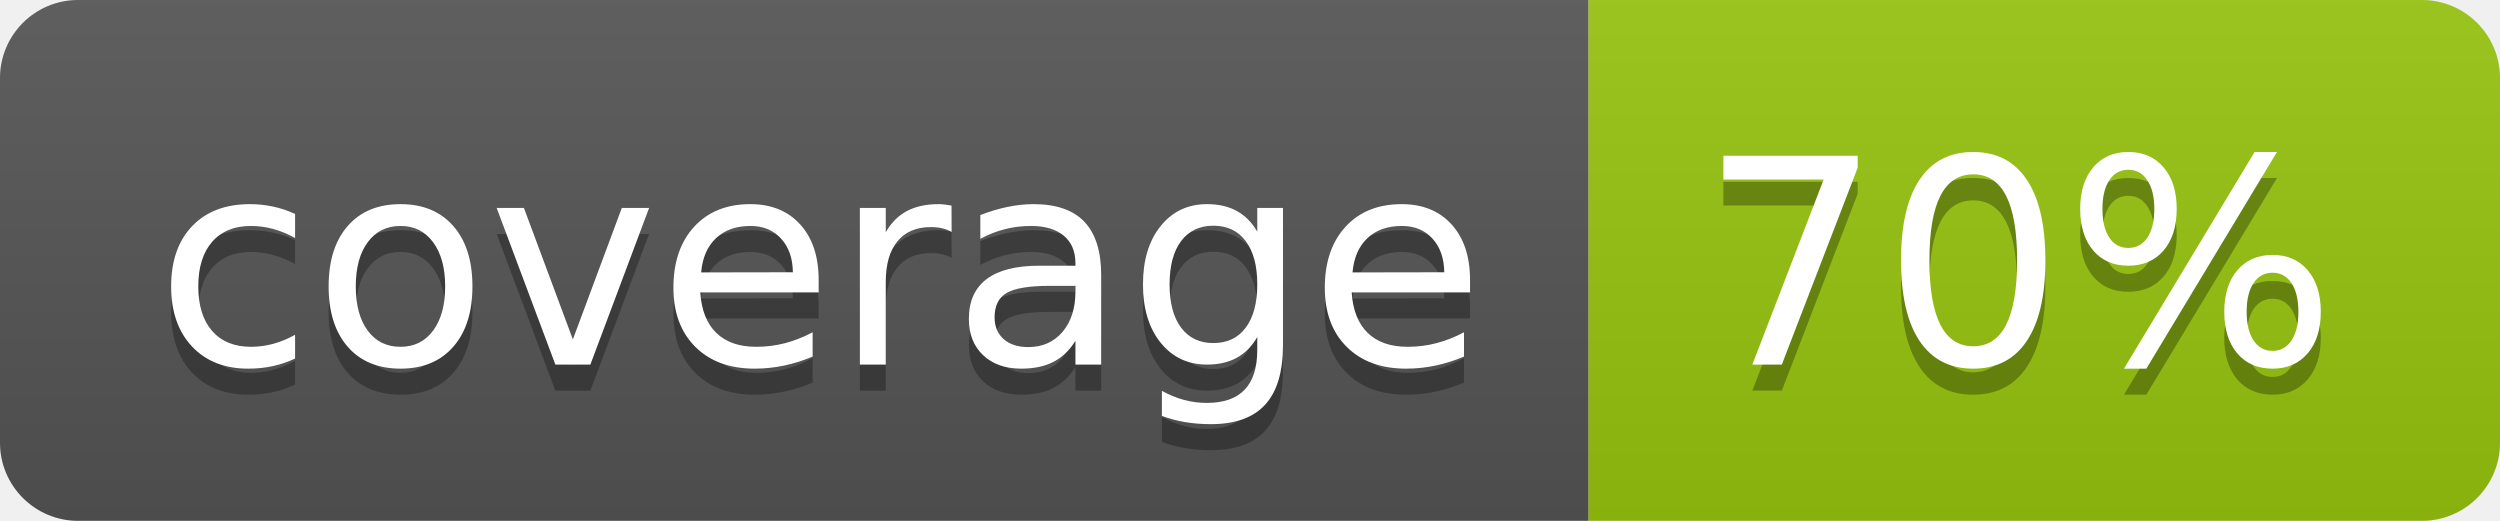
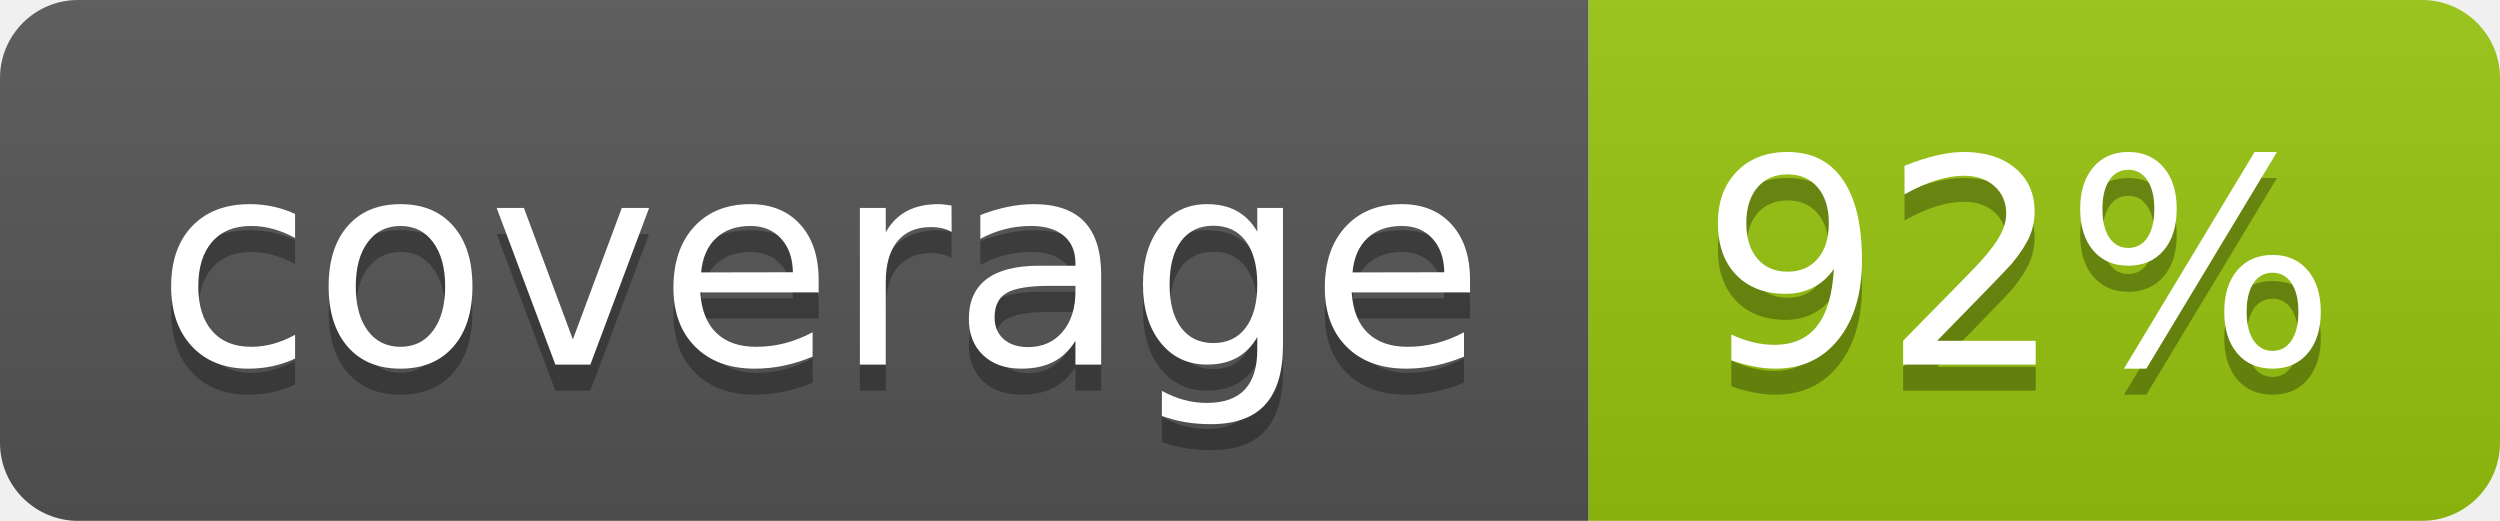
<svg xmlns="http://www.w3.org/2000/svg" width="96" height="20">
  <linearGradient id="b" x2="0" y2="100%">
    <stop offset="0" stop-color="#bbb" stop-opacity=".1" />
    <stop offset="1" stop-opacity=".1" />
  </linearGradient>
  <clipPath id="a">
    <rect width="96" height="20" rx="3" fill="#fff" />
  </clipPath>
  <g clip-path="url(#a)">
    <path fill="#555" d="M0 0h61v20H0z" />
    <path fill="#97C50F" d="M61 0h35v20H61z" />
    <path fill="url(#b)" d="M0 0h96v20H0z" />
  </g>
  <g fill="#fff" text-anchor="middle" font-family="DejaVu Sans,Verdana,Geneva,sans-serif" font-size="110">
    <text x="315" y="150" fill="#010101" fill-opacity=".3" transform="scale(.1)" textLength="510">coverage</text>
    <text x="315" y="140" transform="scale(.1)" textLength="510">coverage</text>
-     <text x="775" y="150" fill="#010101" fill-opacity=".3" transform="scale(.1)" textLength="250">70%</text>
-     <text x="775" y="140" transform="scale(.1)" textLength="250">70%</text>
+     <text x="775" y="150" fill="#010101" fill-opacity=".3" transform="scale(.1)" textLength="250">92%</text>
+     <text x="775" y="140" transform="scale(.1)" textLength="250">92%</text>
  </g>
</svg>
